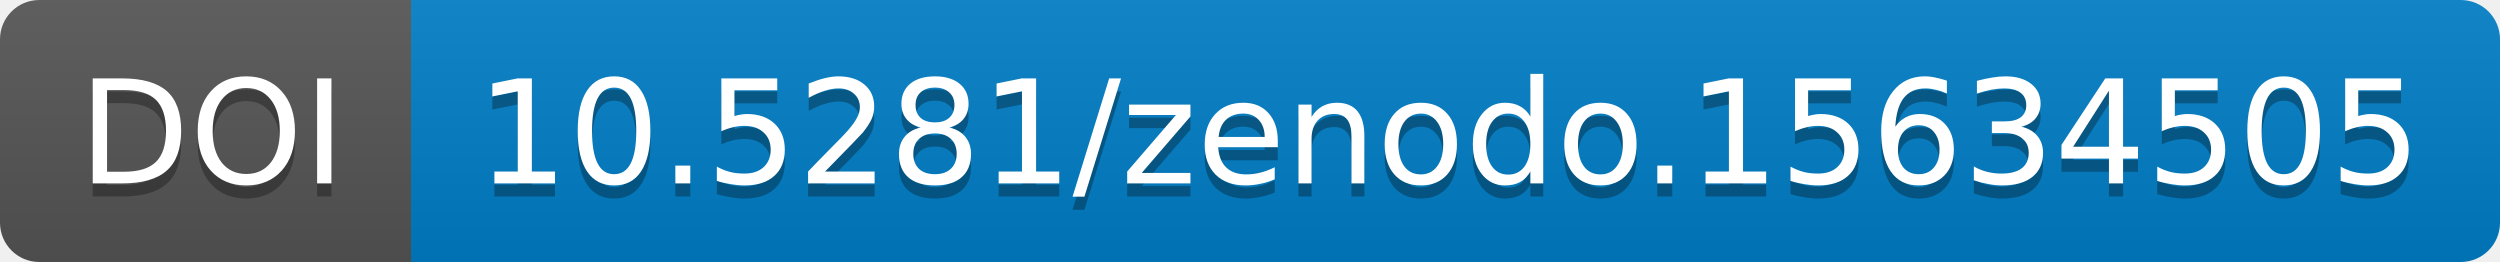
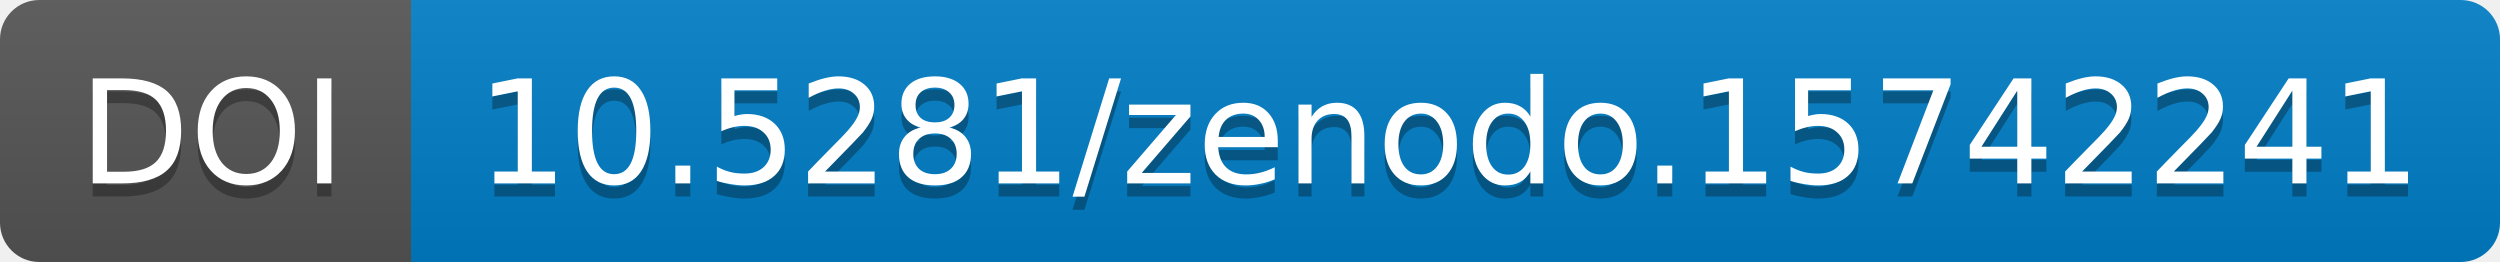
<svg xmlns="http://www.w3.org/2000/svg" width="190.844" height="20">
  <linearGradient id="b" x2="0" y2="100%">
    <stop offset="0" stop-color="#bbb" stop-opacity=".1" />
    <stop offset="1" stop-opacity=".1" />
  </linearGradient>
  <mask id="a" width="190.844" height="20">
    <rect width="190.844" height="20" rx="3" fill="#fff" />
  </mask>
  <g mask="url(#a)">
    <path fill="#555" d="M0 0h31.375v20H0z" />
    <path fill="#007ec6" d="M31.375 0h159.469v20H31.375z" />
    <path fill="url(#b)" d="M0 0h190.844v20H0z" />
  </g>
  <g fill="#fff" text-anchor="middle" font-family="DejaVu Sans,         Verdana,Geneva,sans-serif" font-size="11">
    <text x="16.188" y="15" fill="#010101" fill-opacity=".3">
                DOI
            </text>
    <text x="16.188" y="14">
                DOI
            </text>
    <text x="110.609" y="15" fill="#010101" fill-opacity=".3">
-                 10.5281/zenodo.15634505
+                 10.5281/zenodo.15742241
            </text>
    <text x="110.609" y="14">
-                 10.5281/zenodo.15634505
+                 10.5281/zenodo.15742241
            </text>
  </g>
</svg>
